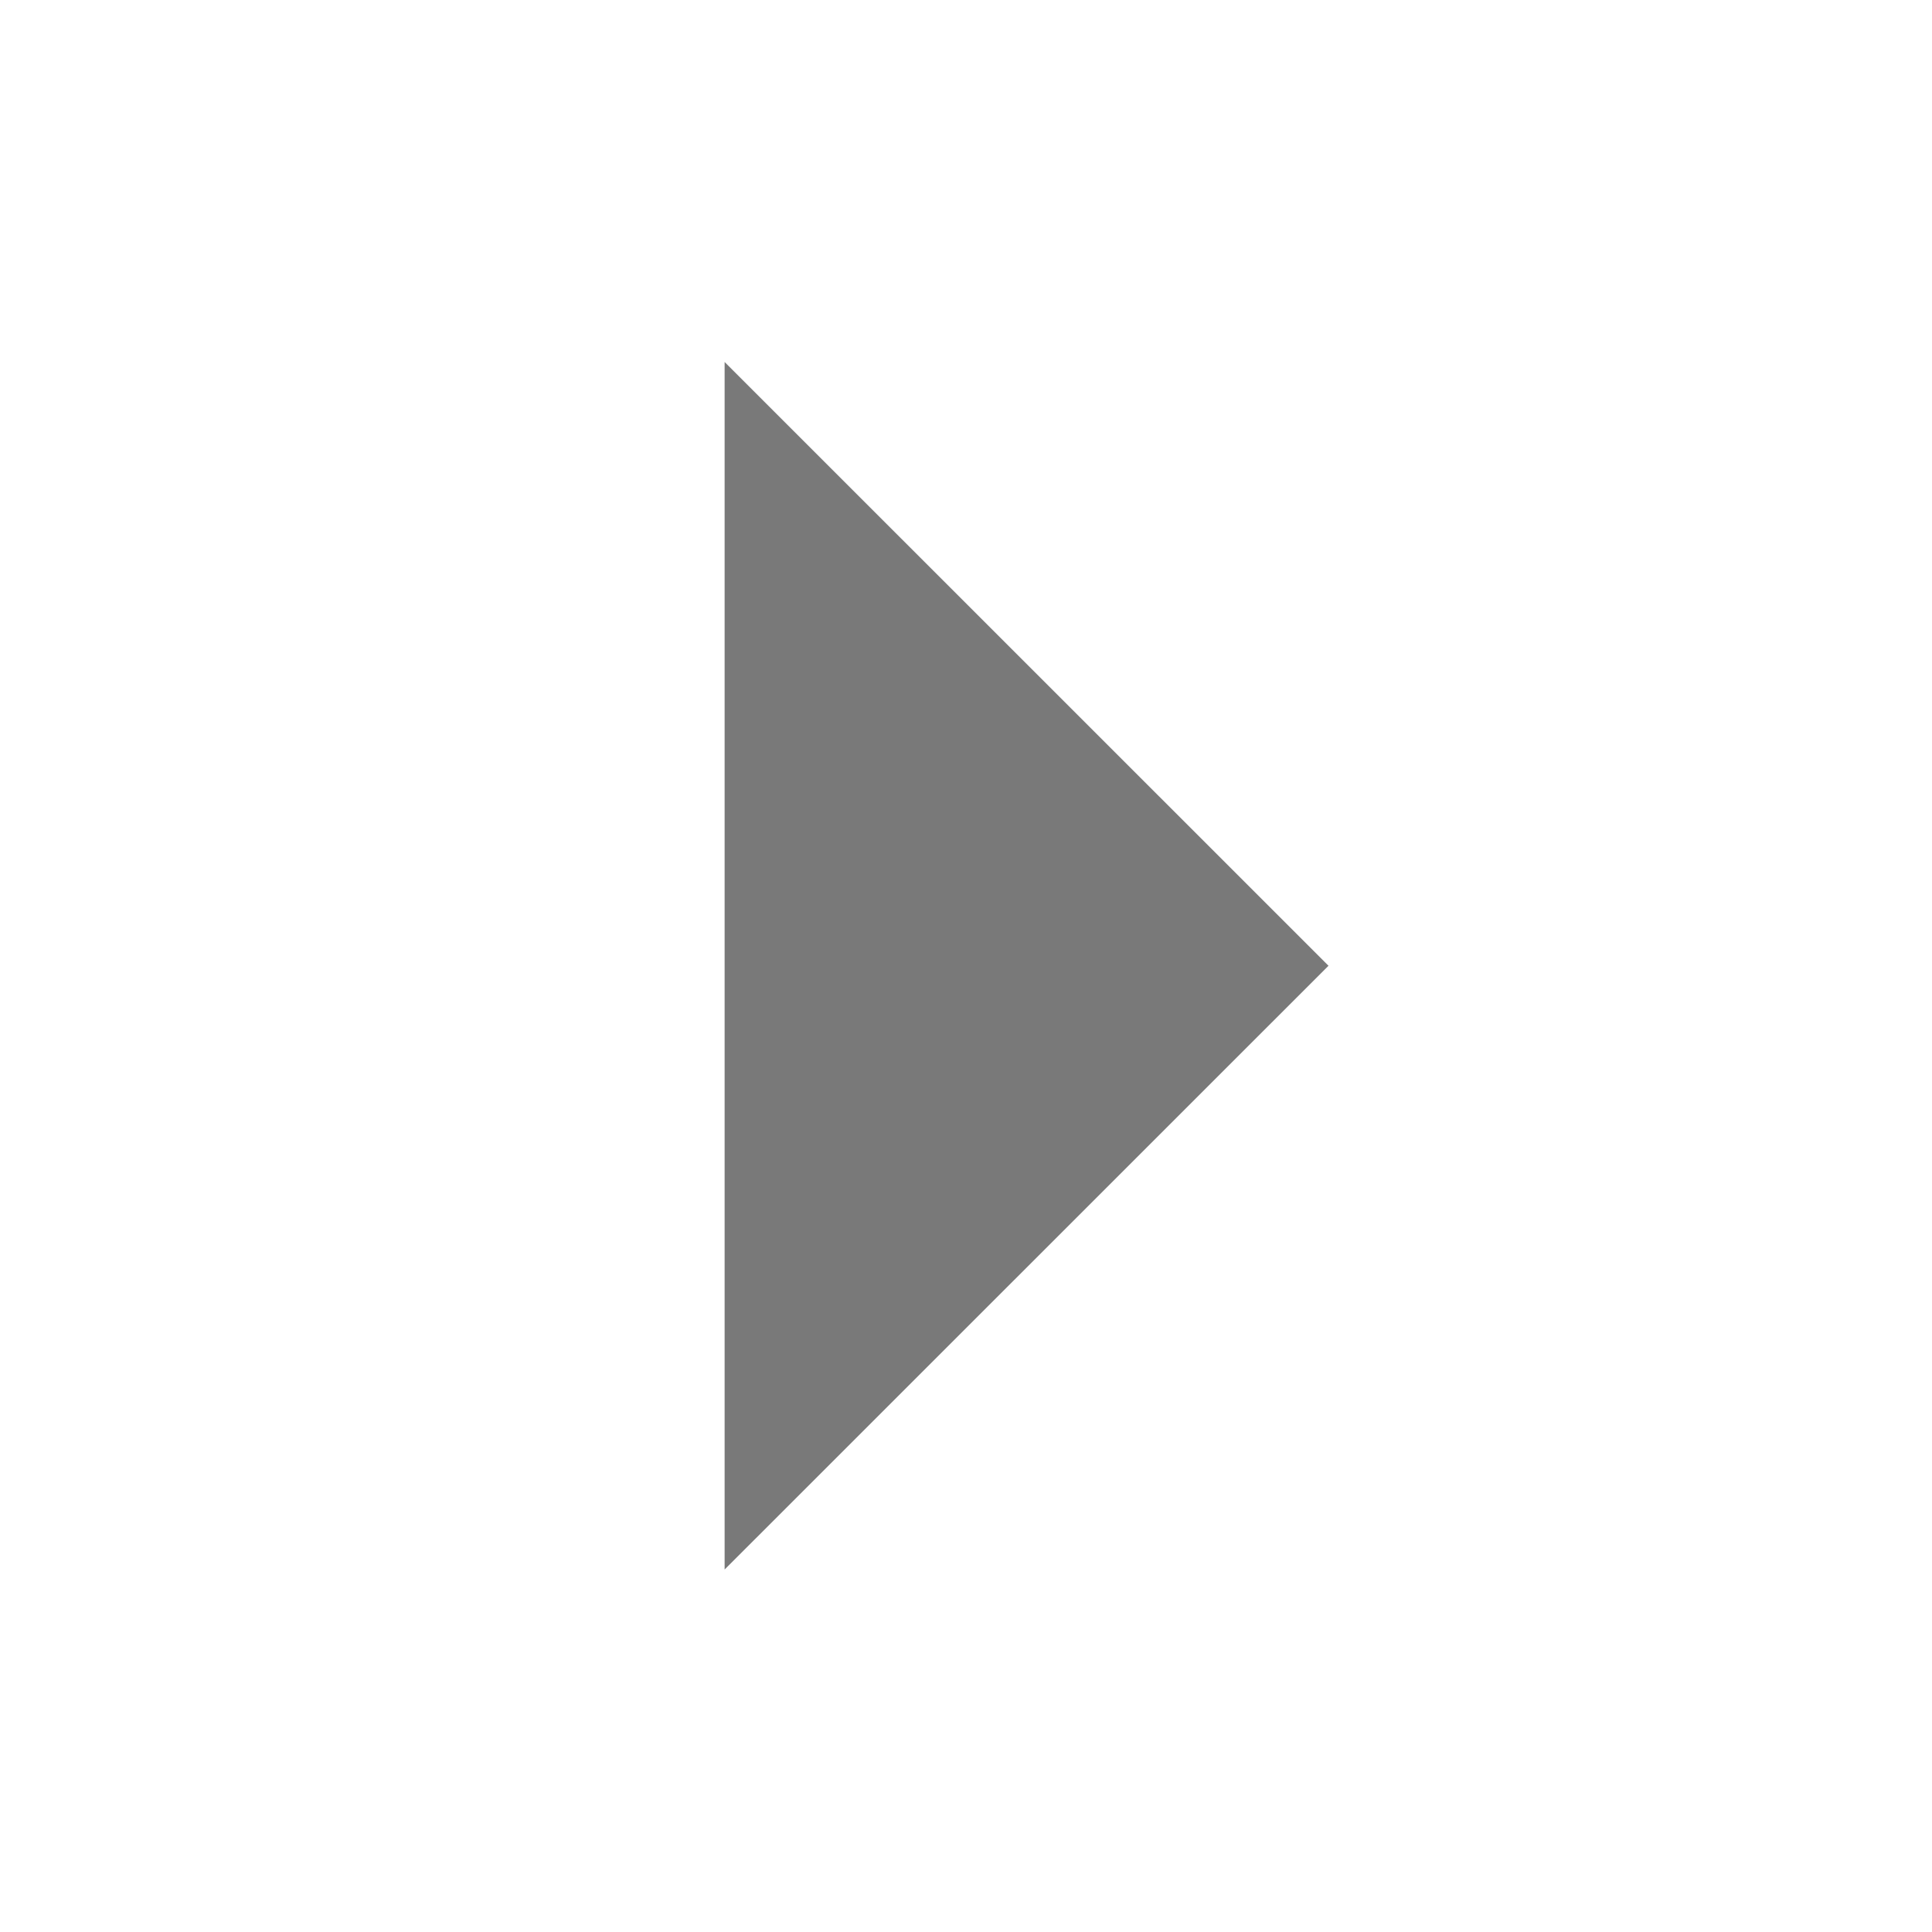
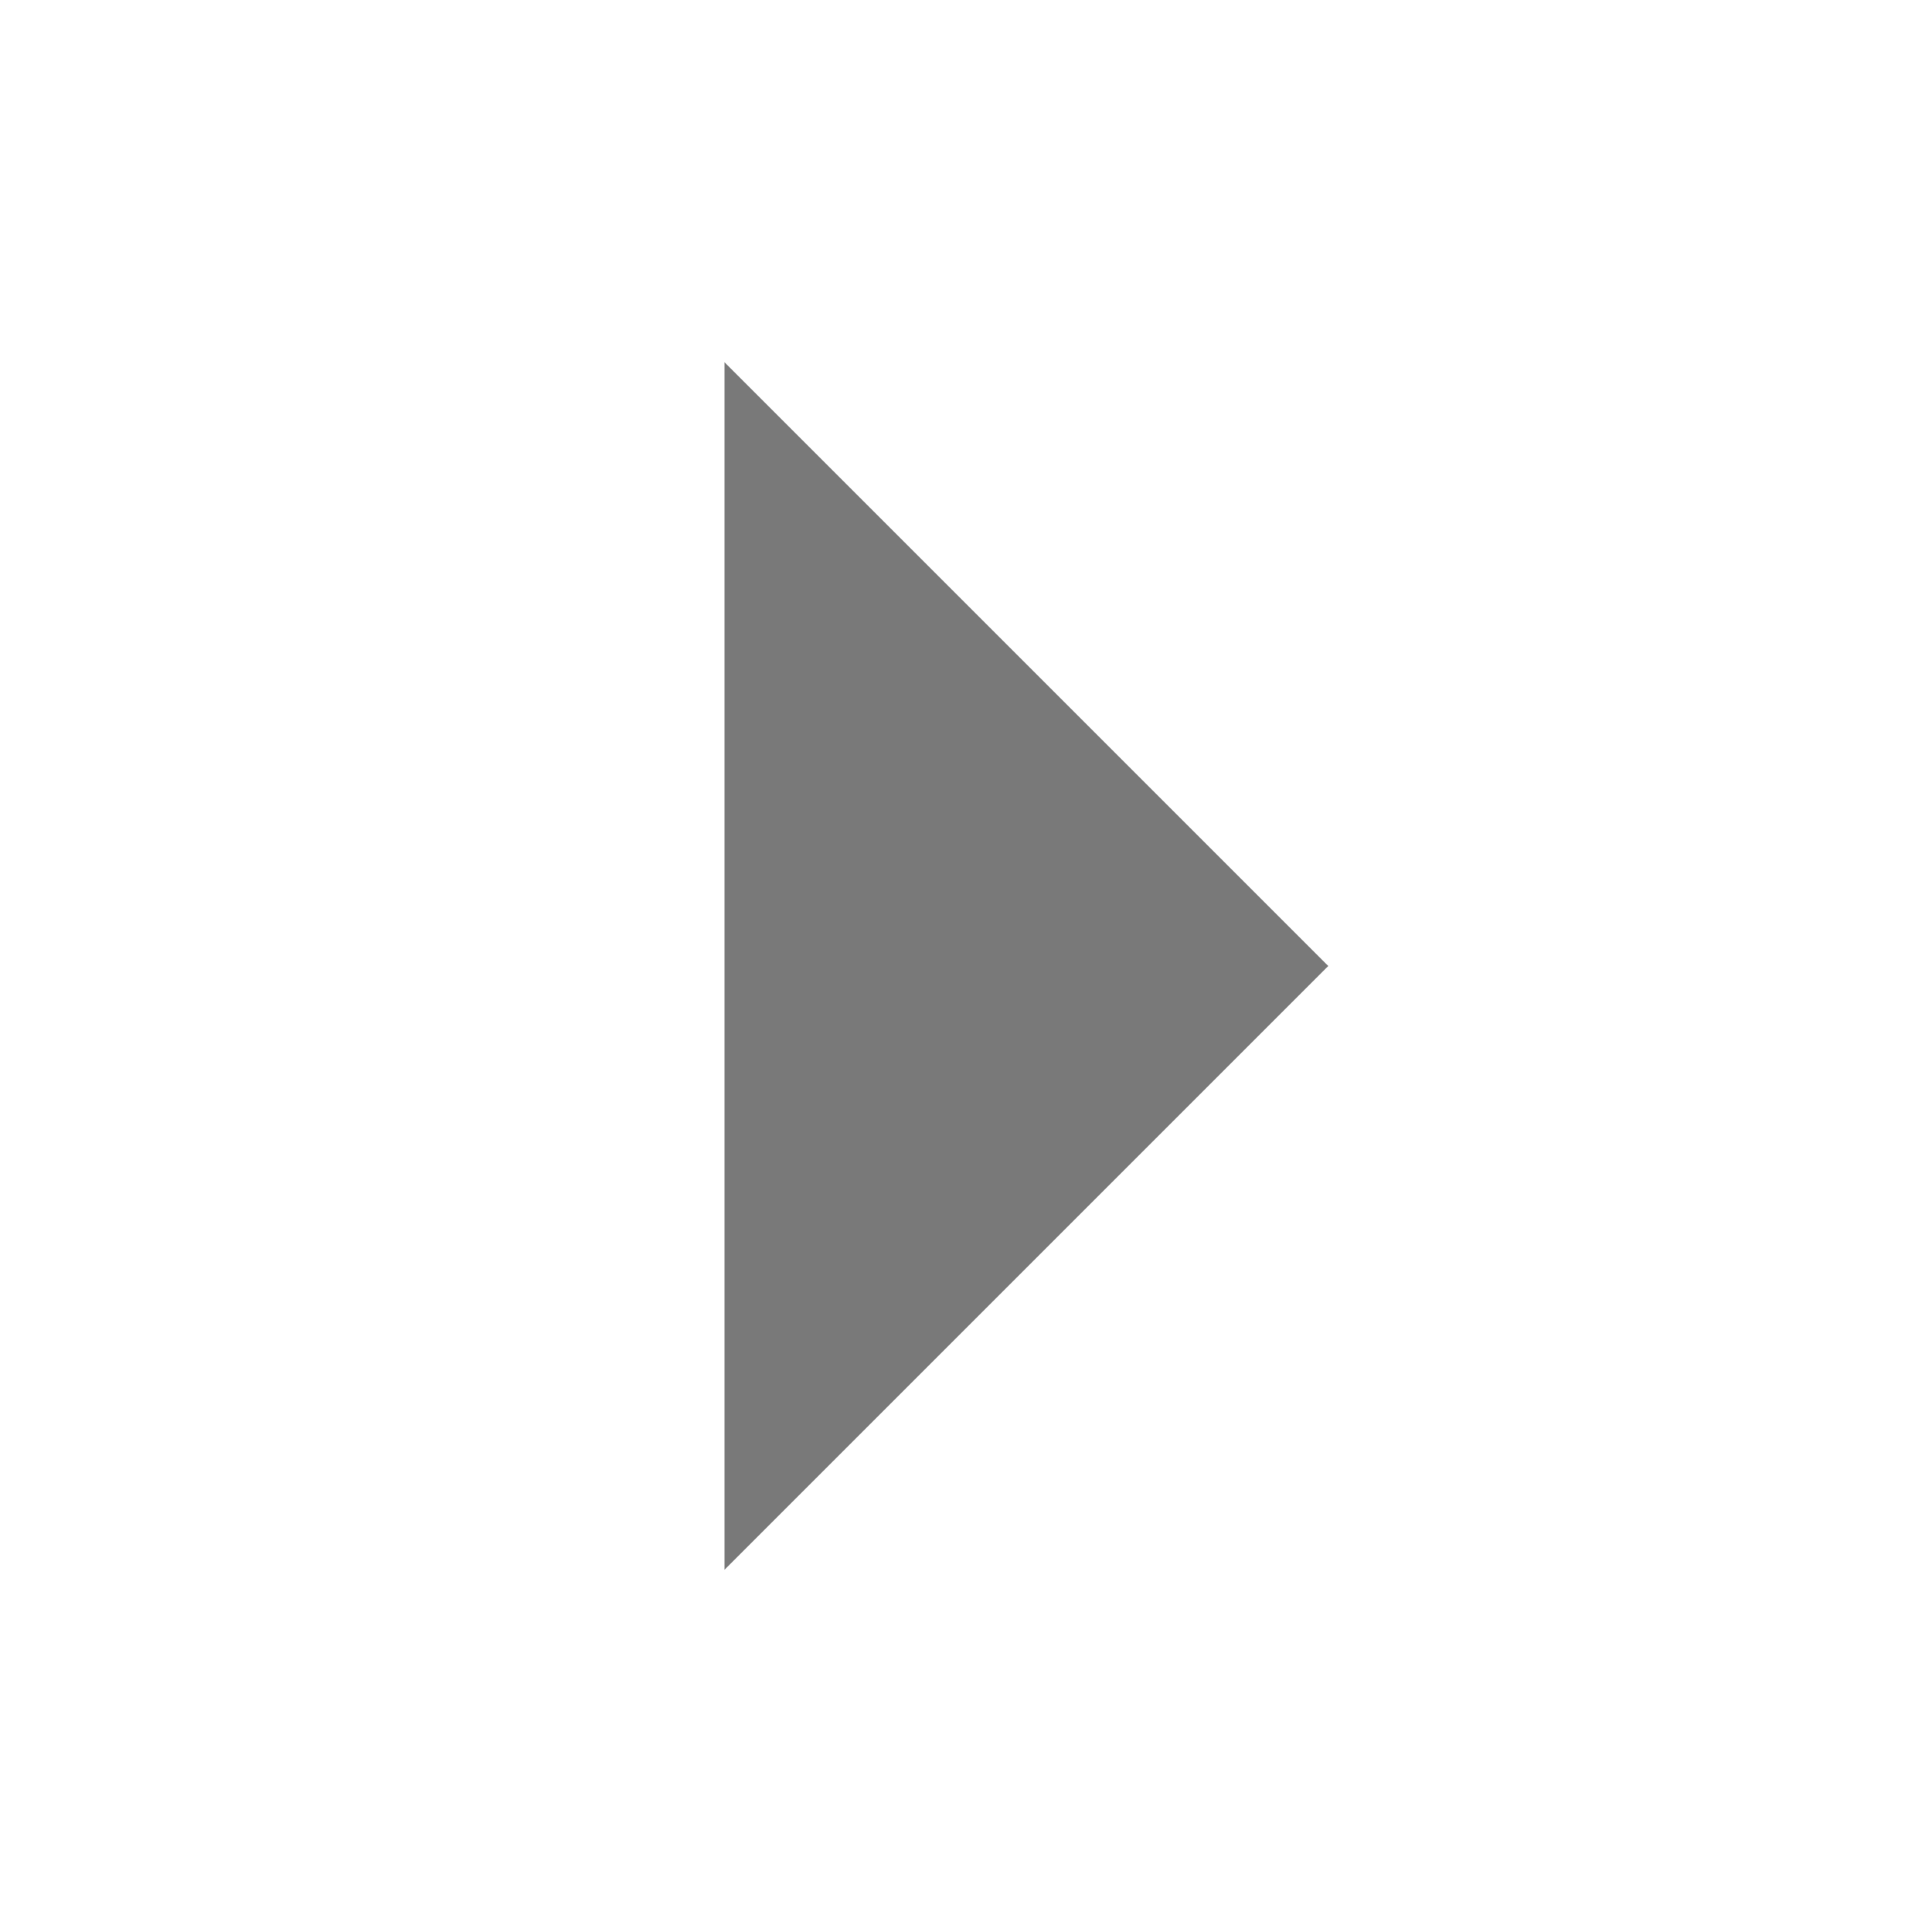
<svg xmlns="http://www.w3.org/2000/svg" width="16" height="16">
-   <path d="M6.001 2.998l5.001 5-5.001 5z" fill="#797979" />
+   <path d="M6 3l5 5-5 5z" fill="#797979" />
</svg>
